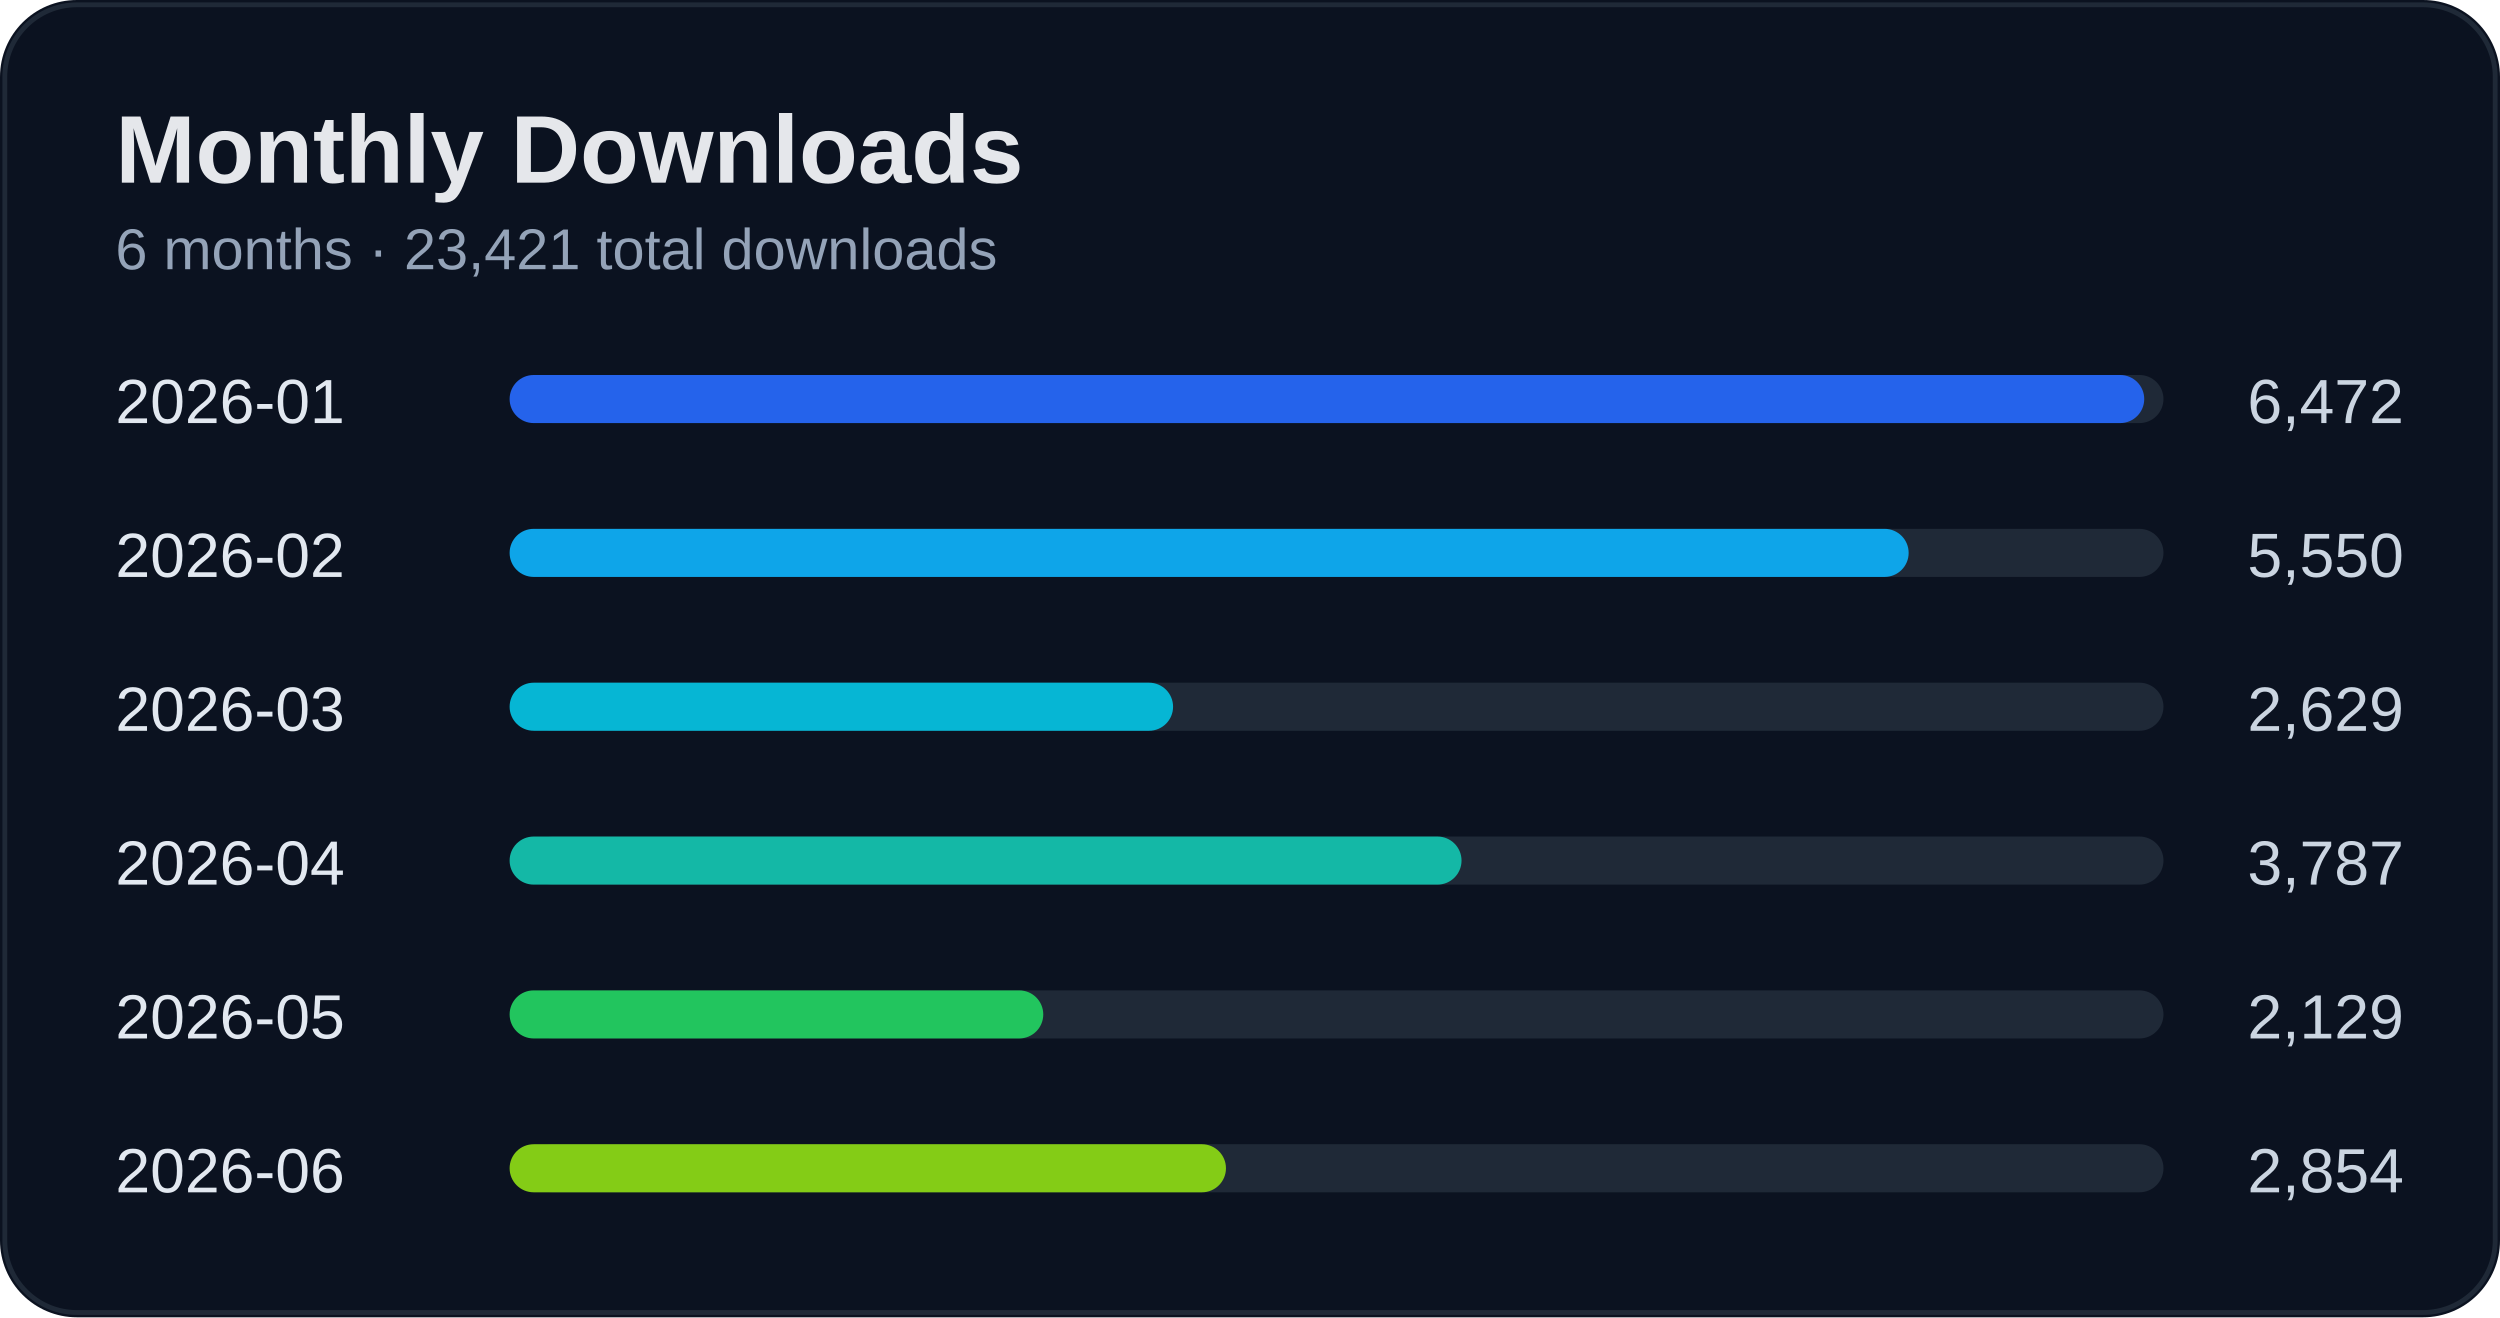
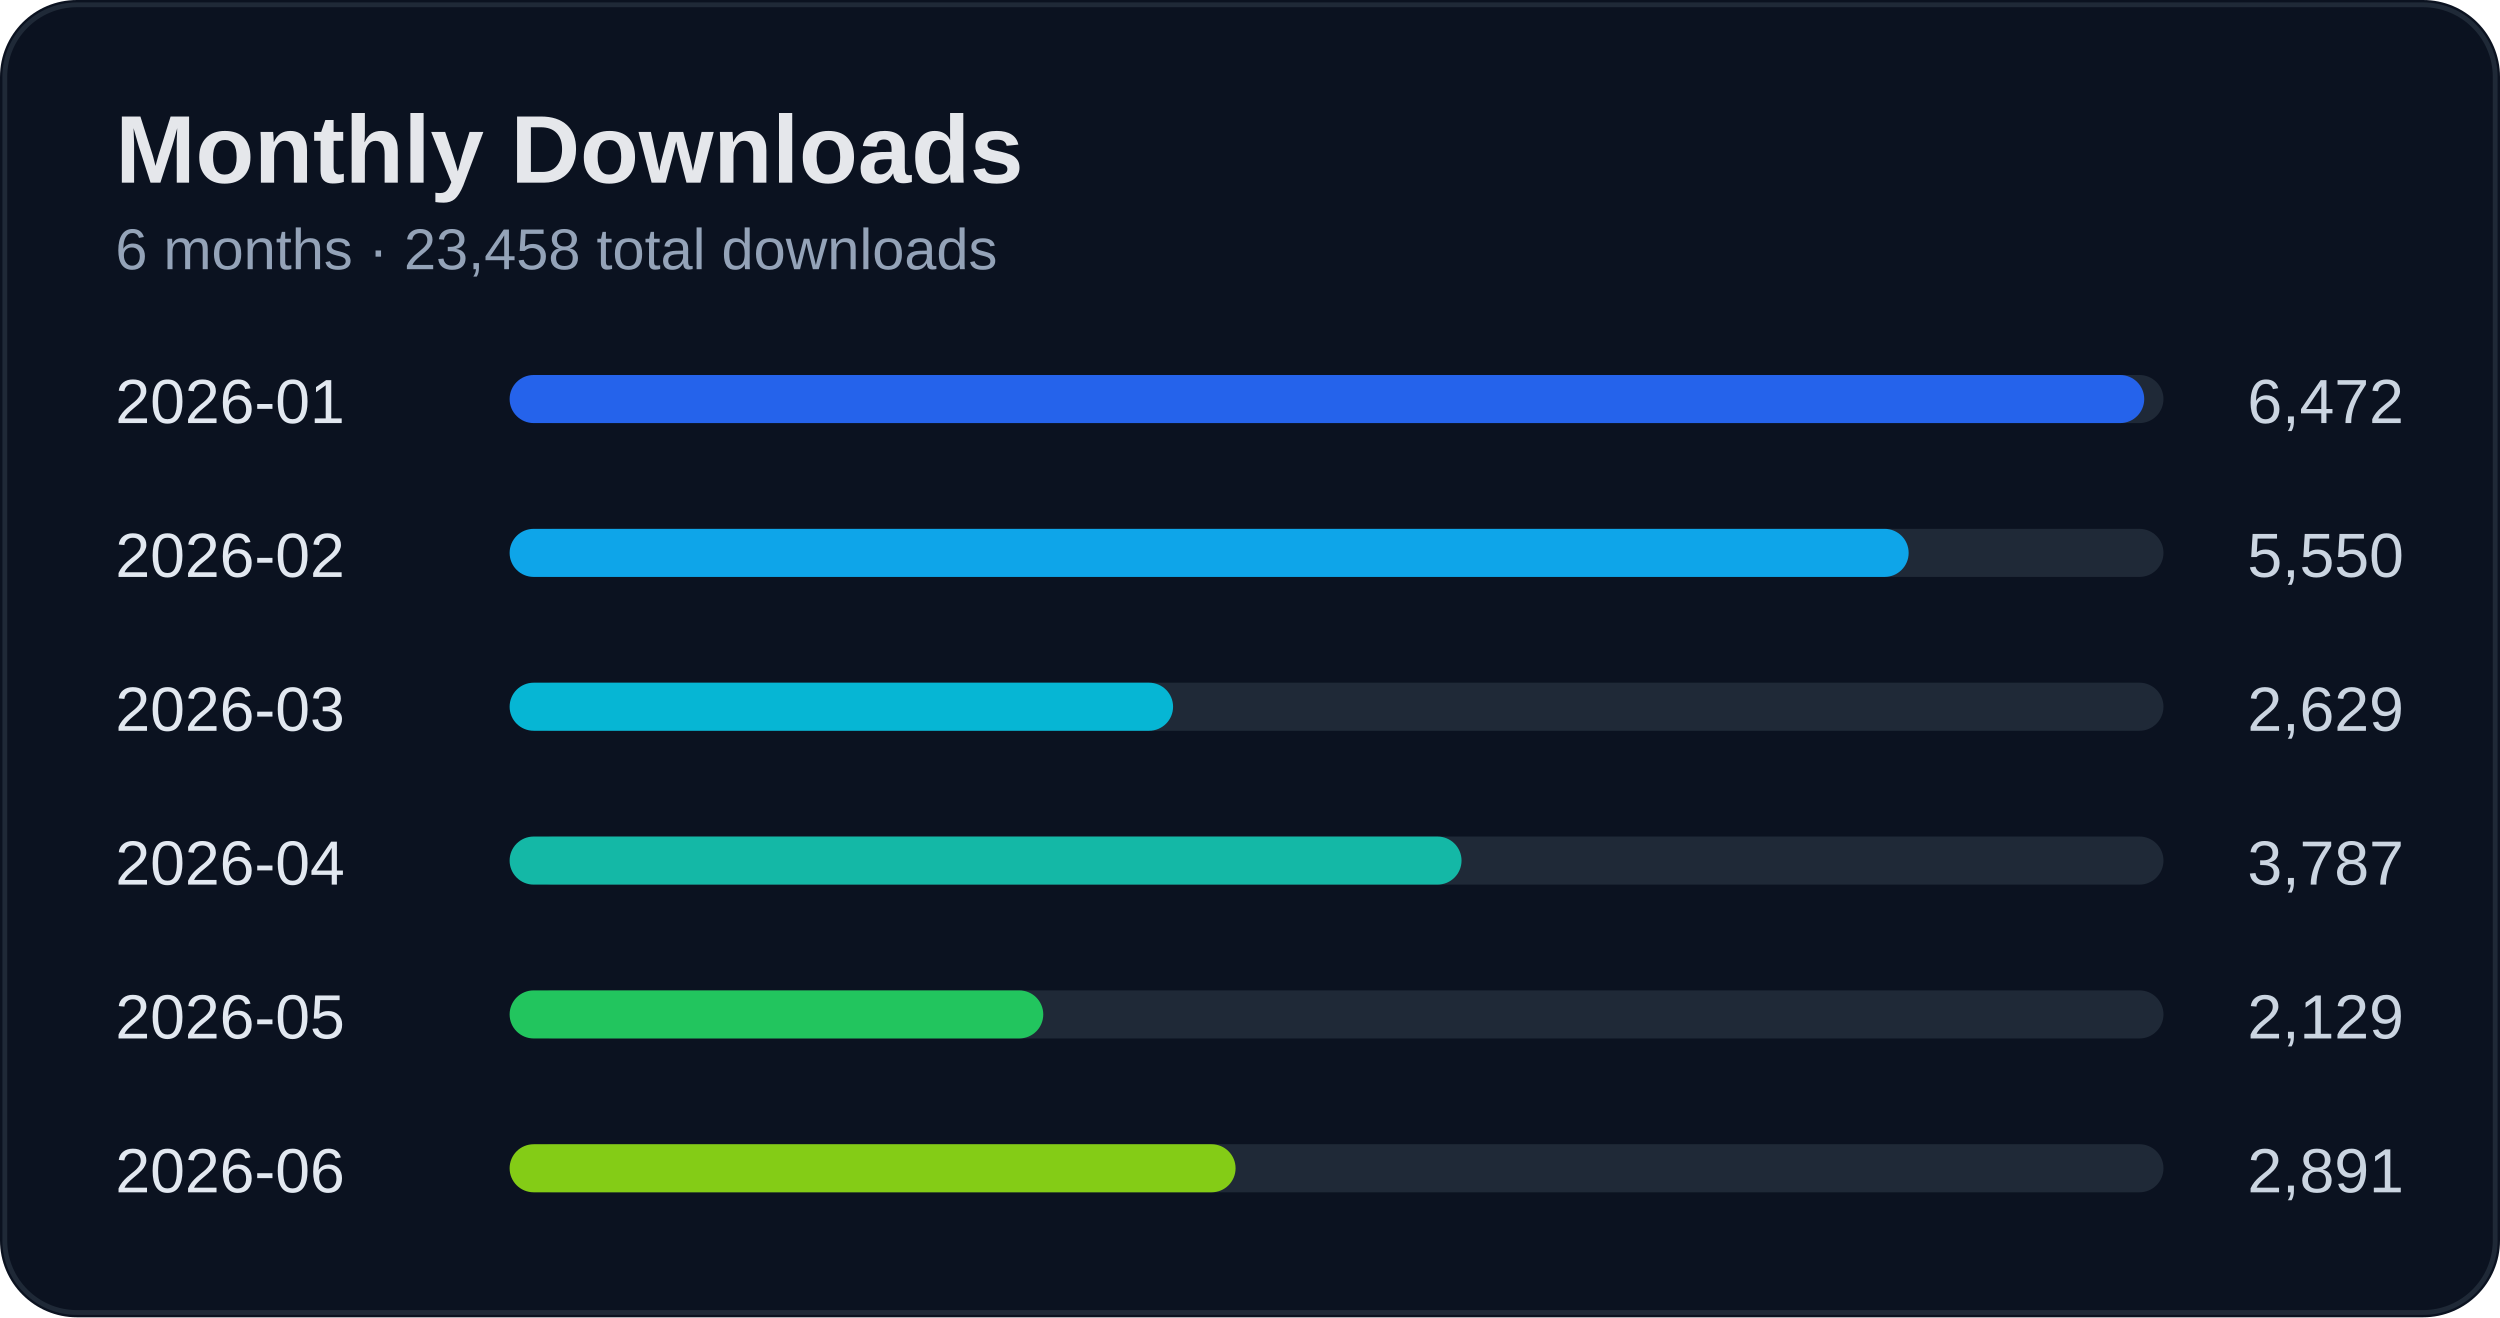
<svg xmlns="http://www.w3.org/2000/svg" width="520" height="274" viewBox="0 0 520 274">
  <rect width="100%" height="100%" rx="16" fill="#0b1220" />
  <rect x="1" y="1" width="518" height="272" rx="15" fill="none" stroke="#1f2937" />
  <text x="24" y="38" fill="#e5e7eb" font-size="20" font-weight="700" font-family="Segoe UI, Arial">Monthly Downloads</text>
-   <text x="24" y="56" fill="#94a3b8" font-size="12" font-family="Segoe UI, Arial">6 months · 23,421 total downloads</text>
+   <text x="24" y="56" fill="#94a3b8" font-size="12" font-family="Segoe UI, Arial">6 months · 23,458 total downloads</text>
  <text x="24" y="88" fill="#e2e8f0" font-size="13" font-family="Segoe UI, Arial">2026-01</text>
  <text x="500" y="88" fill="#cbd5e1" font-size="13" text-anchor="end" font-family="Segoe UI, Arial">6,472</text>
  <rect x="110" y="78" width="340" height="10" rx="5" fill="#1f2937" />
  <rect x="106" y="78" width="340" height="10" rx="5" fill="#2563eb" />
  <text x="24" y="120" fill="#e2e8f0" font-size="13" font-family="Segoe UI, Arial">2026-02</text>
  <text x="500" y="120" fill="#cbd5e1" font-size="13" text-anchor="end" font-family="Segoe UI, Arial">5,550</text>
  <rect x="110" y="110" width="340" height="10" rx="5" fill="#1f2937" />
  <rect x="106" y="110" width="291" height="10" rx="5" fill="#0ea5e9" />
  <text x="24" y="152" fill="#e2e8f0" font-size="13" font-family="Segoe UI, Arial">2026-03</text>
  <text x="500" y="152" fill="#cbd5e1" font-size="13" text-anchor="end" font-family="Segoe UI, Arial">2,629</text>
  <rect x="110" y="142" width="340" height="10" rx="5" fill="#1f2937" />
  <rect x="106" y="142" width="138" height="10" rx="5" fill="#06b6d4" />
  <text x="24" y="184" fill="#e2e8f0" font-size="13" font-family="Segoe UI, Arial">2026-04</text>
  <text x="500" y="184" fill="#cbd5e1" font-size="13" text-anchor="end" font-family="Segoe UI, Arial">3,787</text>
  <rect x="110" y="174" width="340" height="10" rx="5" fill="#1f2937" />
  <rect x="106" y="174" width="198" height="10" rx="5" fill="#14b8a6" />
  <text x="24" y="216" fill="#e2e8f0" font-size="13" font-family="Segoe UI, Arial">2026-05</text>
  <text x="500" y="216" fill="#cbd5e1" font-size="13" text-anchor="end" font-family="Segoe UI, Arial">2,129</text>
  <rect x="110" y="206" width="340" height="10" rx="5" fill="#1f2937" />
  <rect x="106" y="206" width="111" height="10" rx="5" fill="#22c55e" />
  <text x="24" y="248" fill="#e2e8f0" font-size="13" font-family="Segoe UI, Arial">2026-06</text>
-   <text x="500" y="248" fill="#cbd5e1" font-size="13" text-anchor="end" font-family="Segoe UI, Arial">2,854</text>
+   <text x="500" y="248" fill="#cbd5e1" font-size="13" text-anchor="end" font-family="Segoe UI, Arial">2,891</text>
  <rect x="110" y="238" width="340" height="10" rx="5" fill="#1f2937" />
-   <rect x="106" y="238" width="149" height="10" rx="5" fill="#84cc16" />
+   <rect x="106" y="238" width="151" height="10" rx="5" fill="#84cc16" />
</svg>
